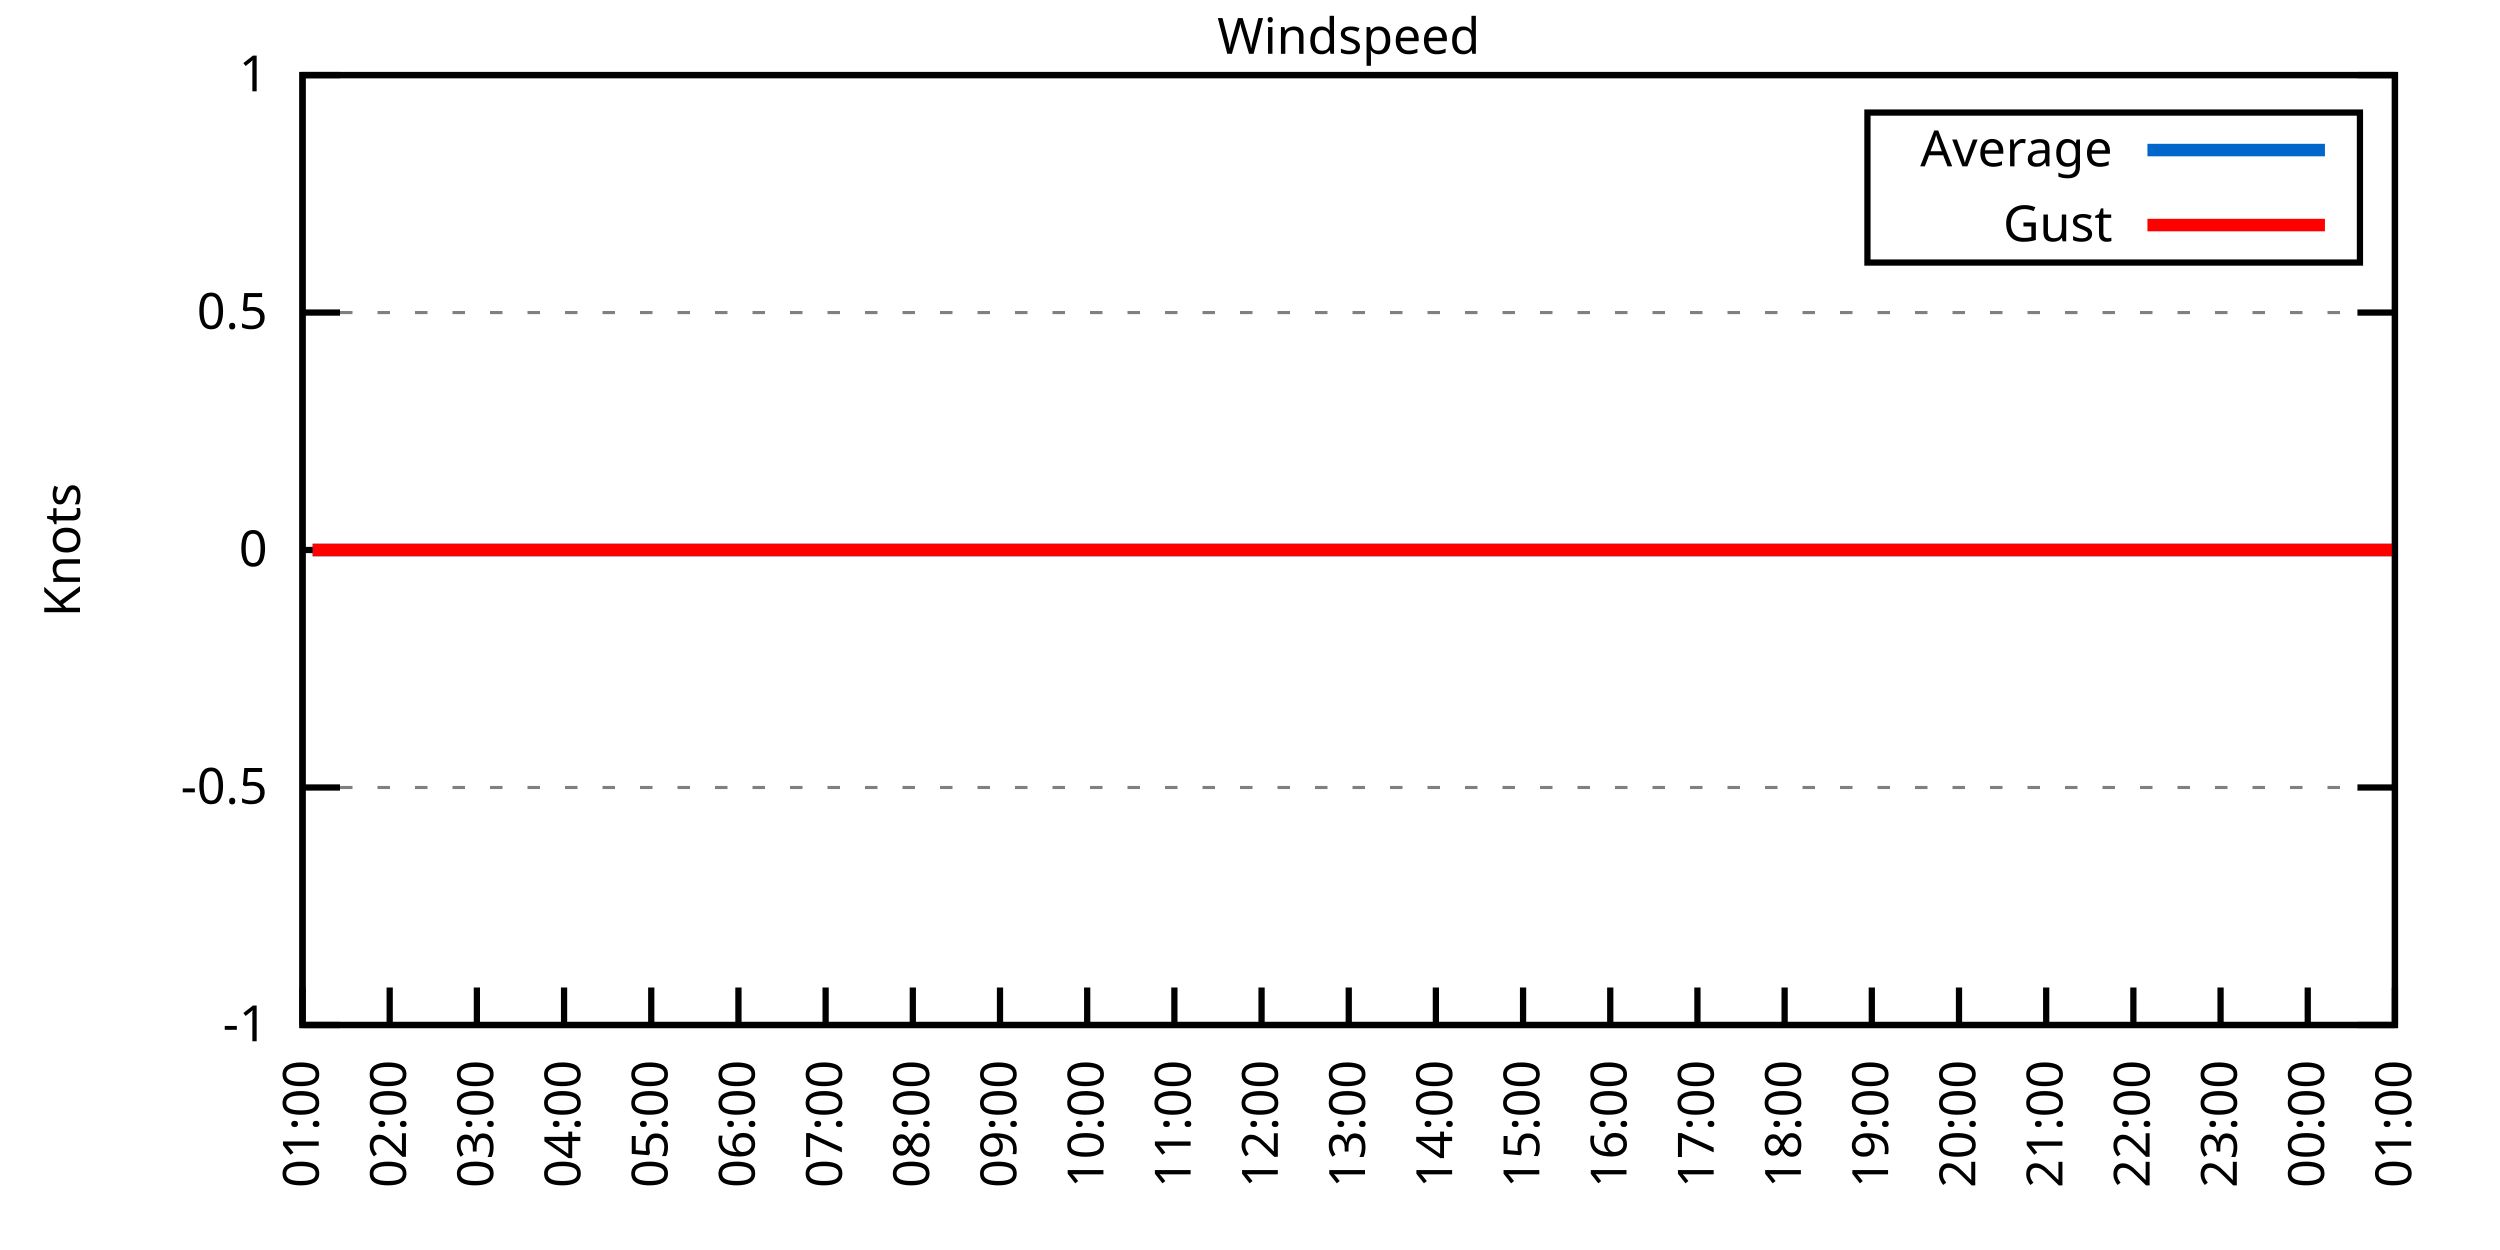
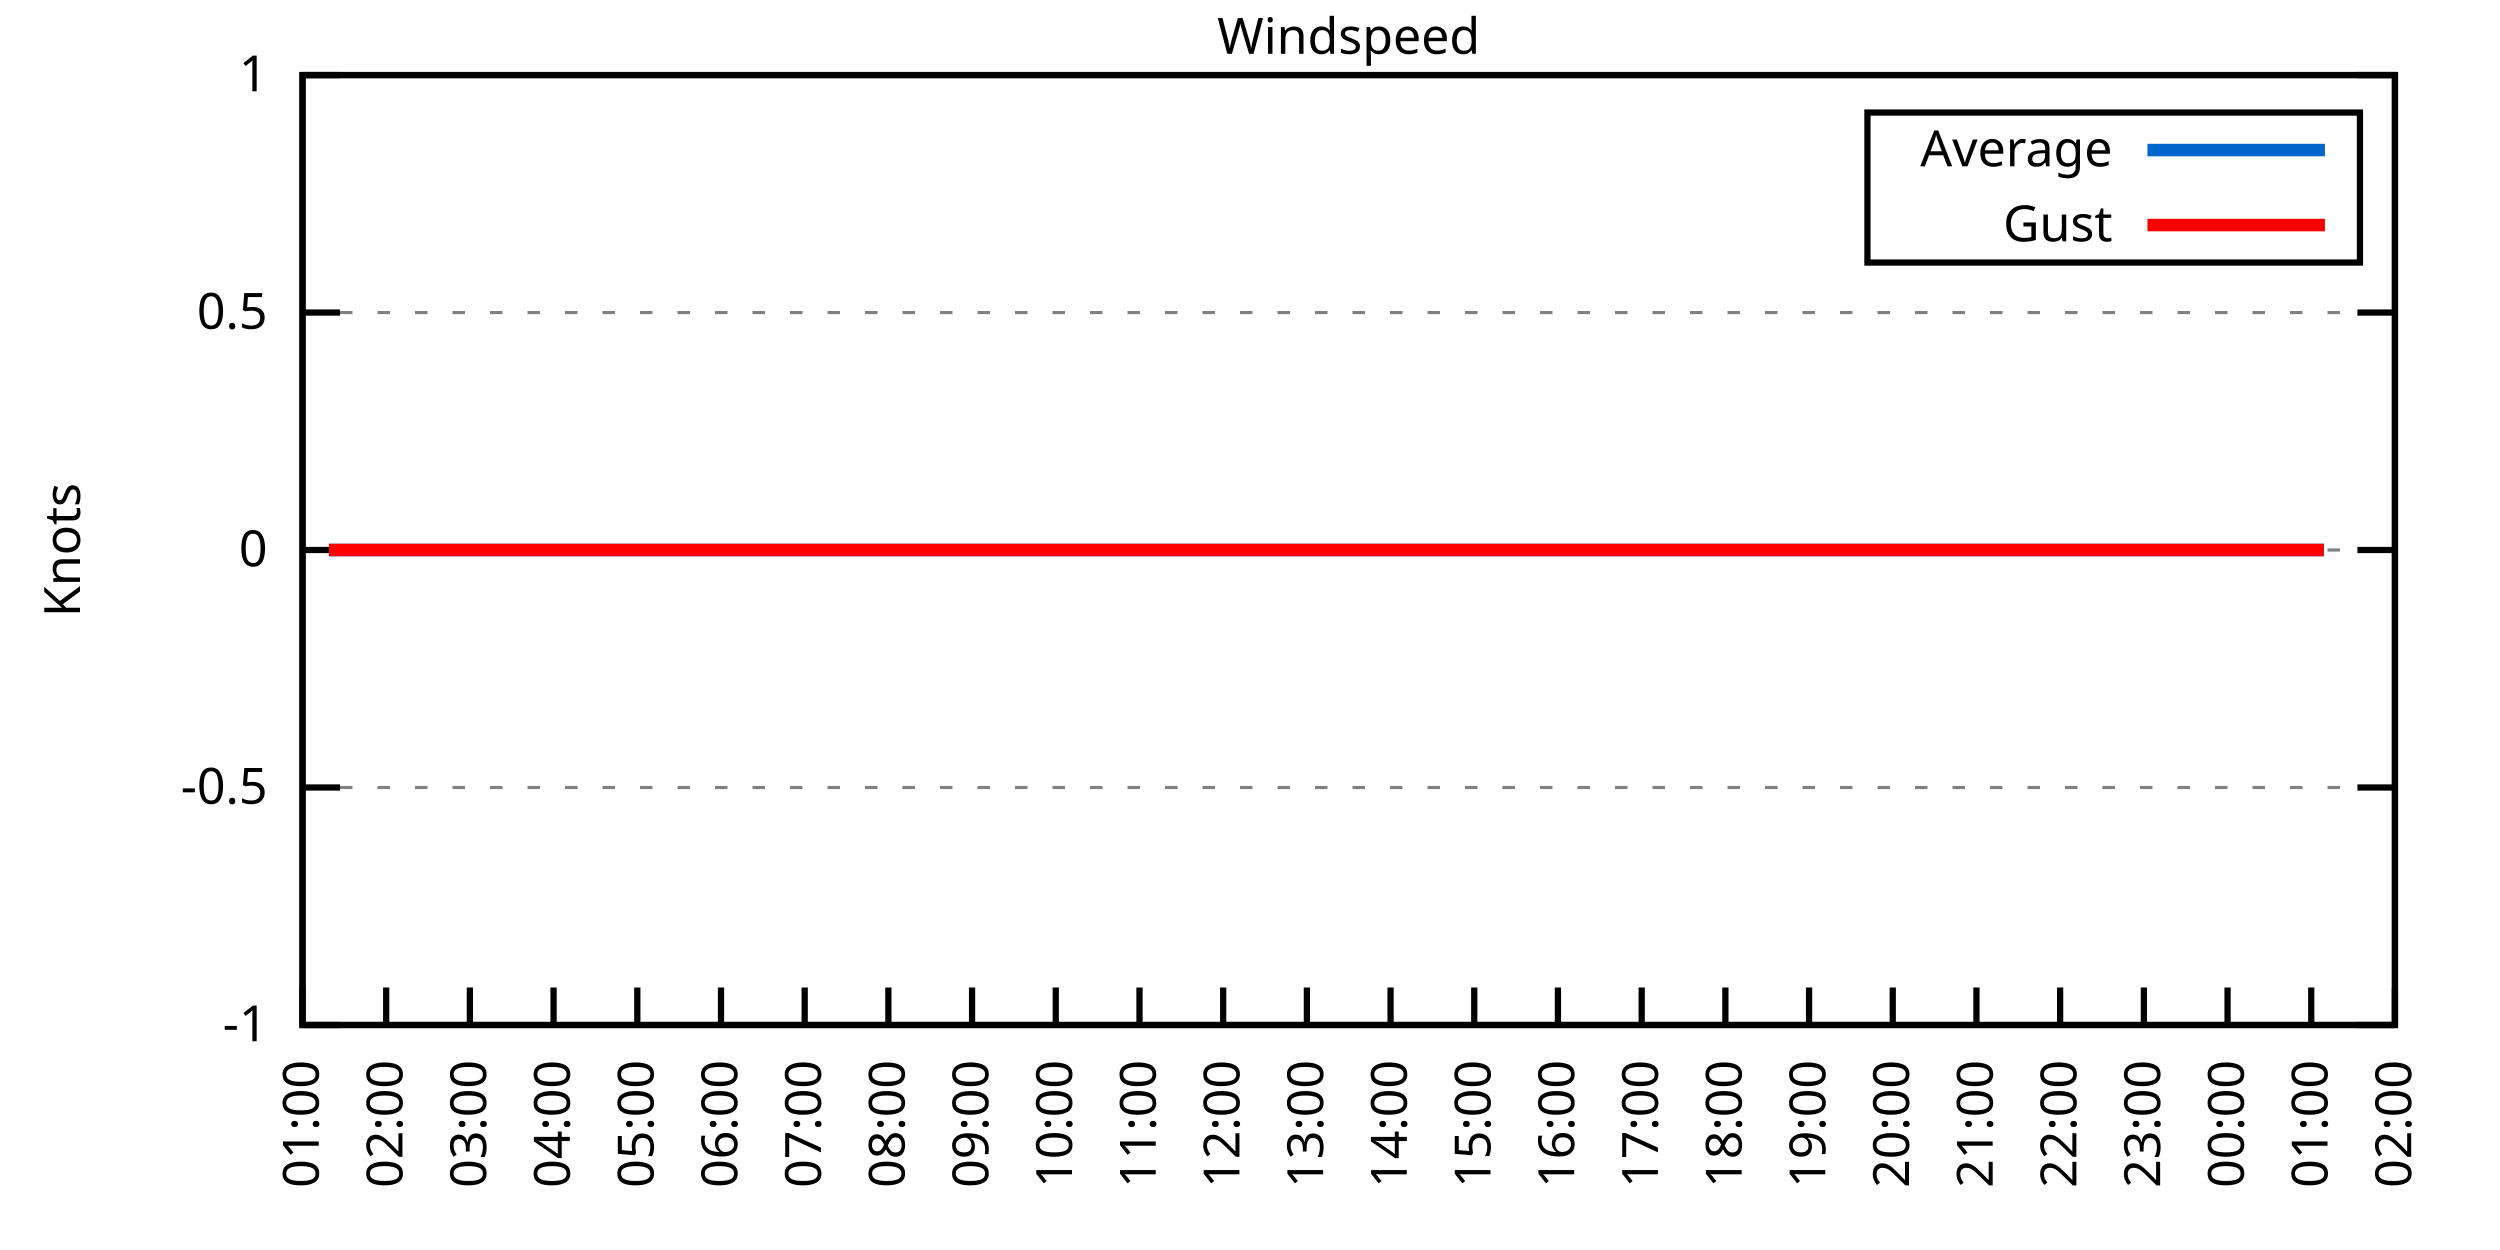
<svg xmlns="http://www.w3.org/2000/svg" xmlns:xlink="http://www.w3.org/1999/xlink" width="400" height="200" viewBox="0 0 400 200">
  <g id="gnuplot_canvas">
    <rect x="0" y="0" width="400" height="200" fill="none" />
    <defs>
      <circle id="gpDot" r="0.5" stroke-width="0.5" stroke="currentColor" />
      <path id="gpPt0" stroke-width="0.333" stroke="currentColor" d="M-1,0 h2 M0,-1 v2" />
      <path id="gpPt1" stroke-width="0.333" stroke="currentColor" d="M-1,-1 L1,1 M1,-1 L-1,1" />
      <path id="gpPt2" stroke-width="0.333" stroke="currentColor" d="M-1,0 L1,0 M0,-1 L0,1 M-1,-1 L1,1 M-1,1 L1,-1" />
      <rect id="gpPt3" stroke-width="0.333" stroke="currentColor" x="-1" y="-1" width="2" height="2" />
      <rect id="gpPt4" stroke-width="0.333" stroke="currentColor" fill="currentColor" x="-1" y="-1" width="2" height="2" />
      <circle id="gpPt5" stroke-width="0.333" stroke="currentColor" cx="0" cy="0" r="1" />
      <use xlink:href="#gpPt5" id="gpPt6" fill="currentColor" stroke="none" />
      <path id="gpPt7" stroke-width="0.333" stroke="currentColor" d="M0,-1.33 L-1.33,0.67 L1.33,0.67 z" />
      <use xlink:href="#gpPt7" id="gpPt8" fill="currentColor" stroke="none" />
      <use xlink:href="#gpPt7" id="gpPt9" stroke="currentColor" transform="rotate(180)" />
      <use xlink:href="#gpPt9" id="gpPt10" fill="currentColor" stroke="none" />
      <use xlink:href="#gpPt3" id="gpPt11" stroke="currentColor" transform="rotate(45)" />
      <use xlink:href="#gpPt11" id="gpPt12" fill="currentColor" stroke="none" />
      <path id="gpPt13" stroke-width="0.333" stroke="currentColor" d="M0,1.330 L1.265,0.411 L0.782,-1.067 L-0.782,-1.076 L-1.265,0.411 z" />
      <use xlink:href="#gpPt13" id="gpPt14" fill="currentColor" stroke="none" />
      <filter id="textbox" filterUnits="objectBoundingBox" x="0" y="0" height="1" width="1">
        <feFlood flood-color="white" flood-opacity="1" result="bgnd" />
        <feComposite in="SourceGraphic" in2="bgnd" operator="atop" />
      </filter>
      <filter id="greybox" filterUnits="objectBoundingBox" x="0" y="0" height="1" width="1">
        <feFlood flood-color="lightgrey" flood-opacity="1" result="grey" />
        <feComposite in="SourceGraphic" in2="grey" operator="atop" />
      </filter>
    </defs>
    <g fill="none" color="white" stroke="currentColor" stroke-width="1.00" stroke-linecap="butt" stroke-linejoin="miter">
</g>
    <g fill="none" color="black" stroke="currentColor" stroke-width="1.00" stroke-linecap="butt" stroke-linejoin="miter">
      <g stroke="none" shape-rendering="crispEdges">
        <polygon fill="rgb(255, 255, 255)" points="48.40,164.00 383.18,164.00 383.18,12.02 48.40,12.02 " />
      </g>
    </g>
    <g fill="none" color="black" stroke="currentColor" stroke-width="1.00" stroke-linecap="butt" stroke-linejoin="miter">
</g>
    <g fill="none" color="black" stroke="black" stroke-width="0.50" stroke-linecap="butt" stroke-linejoin="miter">
</g>
    <g fill="none" color="gray" stroke="currentColor" stroke-width="0.50" stroke-linecap="butt" stroke-linejoin="miter">
      <path stroke="gray" stroke-dasharray="2,4" class="gridline" d="M48.40,164.00 L383.19,164.00  " />
    </g>
    <g fill="none" color="gray" stroke="gray" stroke-width="1.00" stroke-linecap="butt" stroke-linejoin="miter">
</g>
    <g fill="none" color="black" stroke="currentColor" stroke-width="1.00" stroke-linecap="butt" stroke-linejoin="miter">
      <path stroke="black" d="M48.40,164.00 L54.40,164.00 M383.19,164.00 L377.19,164.00  " />
      <g transform="translate(42.80,166.60)" stroke="none" fill="black" font-family="Sans" font-size="8.00" text-anchor="end">
        <text>
          <tspan font-family="Sans">-1</tspan>
        </text>
      </g>
    </g>
    <g fill="none" color="black" stroke="currentColor" stroke-width="1.00" stroke-linecap="butt" stroke-linejoin="miter">
</g>
    <g fill="none" color="black" stroke="black" stroke-width="0.50" stroke-linecap="butt" stroke-linejoin="miter">
</g>
    <g fill="none" color="gray" stroke="currentColor" stroke-width="0.50" stroke-linecap="butt" stroke-linejoin="miter">
      <path stroke="gray" stroke-dasharray="2,4" class="gridline" d="M48.40,126.00 L383.19,126.00  " />
    </g>
    <g fill="none" color="gray" stroke="gray" stroke-width="1.00" stroke-linecap="butt" stroke-linejoin="miter">
</g>
    <g fill="none" color="black" stroke="currentColor" stroke-width="1.00" stroke-linecap="butt" stroke-linejoin="miter">
      <path stroke="black" d="M48.40,126.00 L54.40,126.00 M383.19,126.00 L377.19,126.00  " />
      <g transform="translate(42.80,128.60)" stroke="none" fill="black" font-family="Sans" font-size="8.00" text-anchor="end">
        <text>
          <tspan font-family="Sans">-0.5</tspan>
        </text>
      </g>
    </g>
    <g fill="none" color="black" stroke="currentColor" stroke-width="1.00" stroke-linecap="butt" stroke-linejoin="miter">
</g>
    <g fill="none" color="black" stroke="black" stroke-width="0.50" stroke-linecap="butt" stroke-linejoin="miter">
</g>
    <g fill="none" color="gray" stroke="currentColor" stroke-width="0.50" stroke-linecap="butt" stroke-linejoin="miter">
      <path stroke="gray" stroke-dasharray="2,4" class="gridline" d="M48.40,88.00 L383.19,88.00  " />
    </g>
    <g fill="none" color="gray" stroke="gray" stroke-width="1.00" stroke-linecap="butt" stroke-linejoin="miter">
</g>
    <g fill="none" color="black" stroke="currentColor" stroke-width="1.00" stroke-linecap="butt" stroke-linejoin="miter">
      <path stroke="black" d="M48.40,88.00 L54.40,88.00 M383.19,88.00 L377.19,88.00  " />
      <g transform="translate(42.80,90.60)" stroke="none" fill="black" font-family="Sans" font-size="8.00" text-anchor="end">
        <text>
          <tspan font-family="Sans"> 0</tspan>
        </text>
      </g>
    </g>
    <g fill="none" color="black" stroke="currentColor" stroke-width="1.00" stroke-linecap="butt" stroke-linejoin="miter">
</g>
    <g fill="none" color="black" stroke="black" stroke-width="0.50" stroke-linecap="butt" stroke-linejoin="miter">
</g>
    <g fill="none" color="gray" stroke="currentColor" stroke-width="0.50" stroke-linecap="butt" stroke-linejoin="miter">
      <path stroke="gray" stroke-dasharray="2,4" class="gridline" d="M48.40,50.01 L383.19,50.01  " />
    </g>
    <g fill="none" color="gray" stroke="gray" stroke-width="1.00" stroke-linecap="butt" stroke-linejoin="miter">
</g>
    <g fill="none" color="black" stroke="currentColor" stroke-width="1.00" stroke-linecap="butt" stroke-linejoin="miter">
      <path stroke="black" d="M48.40,50.01 L54.40,50.01 M383.19,50.01 L377.19,50.01  " />
      <g transform="translate(42.80,52.61)" stroke="none" fill="black" font-family="Sans" font-size="8.00" text-anchor="end">
        <text>
          <tspan font-family="Sans"> 0.5</tspan>
        </text>
      </g>
    </g>
    <g fill="none" color="black" stroke="currentColor" stroke-width="1.00" stroke-linecap="butt" stroke-linejoin="miter">
</g>
    <g fill="none" color="black" stroke="black" stroke-width="0.50" stroke-linecap="butt" stroke-linejoin="miter">
</g>
    <g fill="none" color="gray" stroke="currentColor" stroke-width="0.50" stroke-linecap="butt" stroke-linejoin="miter">
      <path stroke="gray" stroke-dasharray="2,4" class="gridline" d="M48.40,12.01 L383.19,12.01  " />
    </g>
    <g fill="none" color="gray" stroke="gray" stroke-width="1.00" stroke-linecap="butt" stroke-linejoin="miter">
</g>
    <g fill="none" color="black" stroke="currentColor" stroke-width="1.00" stroke-linecap="butt" stroke-linejoin="miter">
      <path stroke="black" d="M48.40,12.01 L54.40,12.01 M383.19,12.01 L377.19,12.01  " />
      <g transform="translate(42.80,14.61)" stroke="none" fill="black" font-family="Sans" font-size="8.00" text-anchor="end">
        <text>
          <tspan font-family="Sans"> 1</tspan>
        </text>
      </g>
    </g>
    <g fill="none" color="black" stroke="currentColor" stroke-width="1.00" stroke-linecap="butt" stroke-linejoin="miter">
      <path stroke="black" d="M48.40,164.00 L48.40,158.00  " />
      <g transform="translate(51.00,169.60) rotate(270.00)" stroke="none" fill="black" font-family="Sans" font-size="8.00" text-anchor="end">
        <text>
          <tspan font-family="Sans">01:00</tspan>
        </text>
      </g>
    </g>
    <g fill="none" color="black" stroke="currentColor" stroke-width="1.00" stroke-linecap="butt" stroke-linejoin="miter">
-       <path stroke="black" d="M62.35,164.00 L62.35,158.00  " />
-       <g transform="translate(64.95,169.60) rotate(270.00)" stroke="none" fill="black" font-family="Sans" font-size="8.00" text-anchor="end">
+       <path stroke="black" d="M61.79,164.00 L61.79,158.00  " />
+       <g transform="translate(64.39,169.60) rotate(270.00)" stroke="none" fill="black" font-family="Sans" font-size="8.00" text-anchor="end">
        <text>
          <tspan font-family="Sans">02:00</tspan>
        </text>
      </g>
    </g>
    <g fill="none" color="black" stroke="currentColor" stroke-width="1.00" stroke-linecap="butt" stroke-linejoin="miter">
-       <path stroke="black" d="M76.30,164.00 L76.30,158.00  " />
-       <g transform="translate(78.90,169.60) rotate(270.00)" stroke="none" fill="black" font-family="Sans" font-size="8.00" text-anchor="end">
+       <path stroke="black" d="M75.18,164.00 L75.18,158.00  " />
+       <g transform="translate(77.78,169.60) rotate(270.00)" stroke="none" fill="black" font-family="Sans" font-size="8.00" text-anchor="end">
        <text>
          <tspan font-family="Sans">03:00</tspan>
        </text>
      </g>
    </g>
    <g fill="none" color="black" stroke="currentColor" stroke-width="1.00" stroke-linecap="butt" stroke-linejoin="miter">
-       <path stroke="black" d="M90.25,164.00 L90.25,158.00  " />
-       <g transform="translate(92.85,169.60) rotate(270.00)" stroke="none" fill="black" font-family="Sans" font-size="8.00" text-anchor="end">
+       <path stroke="black" d="M88.57,164.00 L88.57,158.00  " />
+       <g transform="translate(91.17,169.60) rotate(270.00)" stroke="none" fill="black" font-family="Sans" font-size="8.00" text-anchor="end">
        <text>
          <tspan font-family="Sans">04:00</tspan>
        </text>
      </g>
    </g>
    <g fill="none" color="black" stroke="currentColor" stroke-width="1.00" stroke-linecap="butt" stroke-linejoin="miter">
-       <path stroke="black" d="M104.20,164.00 L104.20,158.00  " />
-       <g transform="translate(106.80,169.60) rotate(270.00)" stroke="none" fill="black" font-family="Sans" font-size="8.00" text-anchor="end">
+       <path stroke="black" d="M101.97,164.00 L101.97,158.00  " />
+       <g transform="translate(104.57,169.60) rotate(270.00)" stroke="none" fill="black" font-family="Sans" font-size="8.00" text-anchor="end">
        <text>
          <tspan font-family="Sans">05:00</tspan>
        </text>
      </g>
    </g>
    <g fill="none" color="black" stroke="currentColor" stroke-width="1.00" stroke-linecap="butt" stroke-linejoin="miter">
-       <path stroke="black" d="M118.15,164.00 L118.15,158.00  " />
-       <g transform="translate(120.75,169.60) rotate(270.00)" stroke="none" fill="black" font-family="Sans" font-size="8.00" text-anchor="end">
+       <path stroke="black" d="M115.36,164.00 L115.36,158.00  " />
+       <g transform="translate(117.96,169.60) rotate(270.00)" stroke="none" fill="black" font-family="Sans" font-size="8.00" text-anchor="end">
        <text>
          <tspan font-family="Sans">06:00</tspan>
        </text>
      </g>
    </g>
    <g fill="none" color="black" stroke="currentColor" stroke-width="1.00" stroke-linecap="butt" stroke-linejoin="miter">
-       <path stroke="black" d="M132.10,164.00 L132.10,158.00  " />
-       <g transform="translate(134.70,169.60) rotate(270.00)" stroke="none" fill="black" font-family="Sans" font-size="8.00" text-anchor="end">
+       <path stroke="black" d="M128.75,164.00 L128.75,158.00  " />
+       <g transform="translate(131.35,169.60) rotate(270.00)" stroke="none" fill="black" font-family="Sans" font-size="8.00" text-anchor="end">
        <text>
          <tspan font-family="Sans">07:00</tspan>
        </text>
      </g>
    </g>
    <g fill="none" color="black" stroke="currentColor" stroke-width="1.00" stroke-linecap="butt" stroke-linejoin="miter">
-       <path stroke="black" d="M146.05,164.00 L146.05,158.00  " />
-       <g transform="translate(148.65,169.60) rotate(270.00)" stroke="none" fill="black" font-family="Sans" font-size="8.00" text-anchor="end">
+       <path stroke="black" d="M142.14,164.00 L142.14,158.00  " />
+       <g transform="translate(144.74,169.60) rotate(270.00)" stroke="none" fill="black" font-family="Sans" font-size="8.00" text-anchor="end">
        <text>
          <tspan font-family="Sans">08:00</tspan>
        </text>
      </g>
    </g>
    <g fill="none" color="black" stroke="currentColor" stroke-width="1.00" stroke-linecap="butt" stroke-linejoin="miter">
-       <path stroke="black" d="M160.00,164.00 L160.00,158.00  " />
-       <g transform="translate(162.60,169.60) rotate(270.00)" stroke="none" fill="black" font-family="Sans" font-size="8.00" text-anchor="end">
+       <path stroke="black" d="M155.53,164.00 L155.53,158.00  " />
+       <g transform="translate(158.13,169.60) rotate(270.00)" stroke="none" fill="black" font-family="Sans" font-size="8.00" text-anchor="end">
        <text>
          <tspan font-family="Sans">09:00</tspan>
        </text>
      </g>
    </g>
    <g fill="none" color="black" stroke="currentColor" stroke-width="1.00" stroke-linecap="butt" stroke-linejoin="miter">
-       <path stroke="black" d="M173.95,164.00 L173.95,158.00  " />
-       <g transform="translate(176.55,169.60) rotate(270.00)" stroke="none" fill="black" font-family="Sans" font-size="8.00" text-anchor="end">
+       <path stroke="black" d="M168.92,164.00 L168.92,158.00  " />
+       <g transform="translate(171.52,169.60) rotate(270.00)" stroke="none" fill="black" font-family="Sans" font-size="8.00" text-anchor="end">
        <text>
          <tspan font-family="Sans">10:00</tspan>
        </text>
      </g>
    </g>
    <g fill="none" color="black" stroke="currentColor" stroke-width="1.00" stroke-linecap="butt" stroke-linejoin="miter">
-       <path stroke="black" d="M187.90,164.00 L187.90,158.00  " />
-       <g transform="translate(190.50,169.60) rotate(270.00)" stroke="none" fill="black" font-family="Sans" font-size="8.00" text-anchor="end">
+       <path stroke="black" d="M182.32,164.00 L182.32,158.00  " />
+       <g transform="translate(184.92,169.60) rotate(270.00)" stroke="none" fill="black" font-family="Sans" font-size="8.00" text-anchor="end">
        <text>
          <tspan font-family="Sans">11:00</tspan>
        </text>
      </g>
    </g>
    <g fill="none" color="black" stroke="currentColor" stroke-width="1.00" stroke-linecap="butt" stroke-linejoin="miter">
-       <path stroke="black" d="M201.85,164.00 L201.85,158.00  " />
-       <g transform="translate(204.45,169.60) rotate(270.00)" stroke="none" fill="black" font-family="Sans" font-size="8.00" text-anchor="end">
+       <path stroke="black" d="M195.71,164.00 L195.71,158.00  " />
+       <g transform="translate(198.31,169.60) rotate(270.00)" stroke="none" fill="black" font-family="Sans" font-size="8.00" text-anchor="end">
        <text>
          <tspan font-family="Sans">12:00</tspan>
        </text>
      </g>
    </g>
    <g fill="none" color="black" stroke="currentColor" stroke-width="1.00" stroke-linecap="butt" stroke-linejoin="miter">
-       <path stroke="black" d="M215.80,164.00 L215.80,158.00  " />
-       <g transform="translate(218.40,169.60) rotate(270.00)" stroke="none" fill="black" font-family="Sans" font-size="8.00" text-anchor="end">
+       <path stroke="black" d="M209.10,164.00 L209.10,158.00  " />
+       <g transform="translate(211.70,169.60) rotate(270.00)" stroke="none" fill="black" font-family="Sans" font-size="8.00" text-anchor="end">
        <text>
          <tspan font-family="Sans">13:00</tspan>
        </text>
      </g>
    </g>
    <g fill="none" color="black" stroke="currentColor" stroke-width="1.00" stroke-linecap="butt" stroke-linejoin="miter">
-       <path stroke="black" d="M229.74,164.00 L229.74,158.00  " />
-       <g transform="translate(232.34,169.60) rotate(270.00)" stroke="none" fill="black" font-family="Sans" font-size="8.00" text-anchor="end">
+       <path stroke="black" d="M222.49,164.00 L222.49,158.00  " />
+       <g transform="translate(225.09,169.60) rotate(270.00)" stroke="none" fill="black" font-family="Sans" font-size="8.00" text-anchor="end">
        <text>
          <tspan font-family="Sans">14:00</tspan>
        </text>
      </g>
    </g>
    <g fill="none" color="black" stroke="currentColor" stroke-width="1.00" stroke-linecap="butt" stroke-linejoin="miter">
-       <path stroke="black" d="M243.69,164.00 L243.69,158.00  " />
-       <g transform="translate(246.29,169.60) rotate(270.00)" stroke="none" fill="black" font-family="Sans" font-size="8.00" text-anchor="end">
+       <path stroke="black" d="M235.88,164.00 L235.88,158.00  " />
+       <g transform="translate(238.48,169.60) rotate(270.00)" stroke="none" fill="black" font-family="Sans" font-size="8.00" text-anchor="end">
        <text>
          <tspan font-family="Sans">15:00</tspan>
        </text>
      </g>
    </g>
    <g fill="none" color="black" stroke="currentColor" stroke-width="1.00" stroke-linecap="butt" stroke-linejoin="miter">
-       <path stroke="black" d="M257.64,164.00 L257.64,158.00  " />
-       <g transform="translate(260.24,169.60) rotate(270.00)" stroke="none" fill="black" font-family="Sans" font-size="8.00" text-anchor="end">
+       <path stroke="black" d="M249.27,164.00 L249.27,158.00  " />
+       <g transform="translate(251.87,169.60) rotate(270.00)" stroke="none" fill="black" font-family="Sans" font-size="8.00" text-anchor="end">
        <text>
          <tspan font-family="Sans">16:00</tspan>
        </text>
      </g>
    </g>
    <g fill="none" color="black" stroke="currentColor" stroke-width="1.00" stroke-linecap="butt" stroke-linejoin="miter">
-       <path stroke="black" d="M271.59,164.00 L271.59,158.00  " />
-       <g transform="translate(274.19,169.60) rotate(270.00)" stroke="none" fill="black" font-family="Sans" font-size="8.00" text-anchor="end">
+       <path stroke="black" d="M262.67,164.00 L262.67,158.00  " />
+       <g transform="translate(265.27,169.60) rotate(270.00)" stroke="none" fill="black" font-family="Sans" font-size="8.00" text-anchor="end">
        <text>
          <tspan font-family="Sans">17:00</tspan>
        </text>
      </g>
    </g>
    <g fill="none" color="black" stroke="currentColor" stroke-width="1.00" stroke-linecap="butt" stroke-linejoin="miter">
-       <path stroke="black" d="M285.54,164.00 L285.54,158.00  " />
-       <g transform="translate(288.14,169.60) rotate(270.00)" stroke="none" fill="black" font-family="Sans" font-size="8.00" text-anchor="end">
+       <path stroke="black" d="M276.06,164.00 L276.06,158.00  " />
+       <g transform="translate(278.66,169.60) rotate(270.00)" stroke="none" fill="black" font-family="Sans" font-size="8.00" text-anchor="end">
        <text>
          <tspan font-family="Sans">18:00</tspan>
        </text>
      </g>
    </g>
    <g fill="none" color="black" stroke="currentColor" stroke-width="1.00" stroke-linecap="butt" stroke-linejoin="miter">
-       <path stroke="black" d="M299.49,164.00 L299.49,158.00  " />
-       <g transform="translate(302.09,169.60) rotate(270.00)" stroke="none" fill="black" font-family="Sans" font-size="8.00" text-anchor="end">
+       <path stroke="black" d="M289.45,164.00 L289.45,158.00  " />
+       <g transform="translate(292.05,169.60) rotate(270.00)" stroke="none" fill="black" font-family="Sans" font-size="8.00" text-anchor="end">
        <text>
          <tspan font-family="Sans">19:00</tspan>
        </text>
      </g>
    </g>
    <g fill="none" color="black" stroke="currentColor" stroke-width="1.00" stroke-linecap="butt" stroke-linejoin="miter">
-       <path stroke="black" d="M313.44,164.00 L313.44,158.00  " />
-       <g transform="translate(316.04,169.60) rotate(270.00)" stroke="none" fill="black" font-family="Sans" font-size="8.00" text-anchor="end">
+       <path stroke="black" d="M302.84,164.00 L302.84,158.00  " />
+       <g transform="translate(305.44,169.60) rotate(270.00)" stroke="none" fill="black" font-family="Sans" font-size="8.00" text-anchor="end">
        <text>
          <tspan font-family="Sans">20:00</tspan>
        </text>
      </g>
    </g>
    <g fill="none" color="black" stroke="currentColor" stroke-width="1.00" stroke-linecap="butt" stroke-linejoin="miter">
-       <path stroke="black" d="M327.39,164.00 L327.39,158.00  " />
-       <g transform="translate(329.99,169.60) rotate(270.00)" stroke="none" fill="black" font-family="Sans" font-size="8.00" text-anchor="end">
+       <path stroke="black" d="M316.23,164.00 L316.23,158.00  " />
+       <g transform="translate(318.83,169.60) rotate(270.00)" stroke="none" fill="black" font-family="Sans" font-size="8.00" text-anchor="end">
        <text>
          <tspan font-family="Sans">21:00</tspan>
        </text>
      </g>
    </g>
    <g fill="none" color="black" stroke="currentColor" stroke-width="1.00" stroke-linecap="butt" stroke-linejoin="miter">
-       <path stroke="black" d="M341.34,164.00 L341.34,158.00  " />
-       <g transform="translate(343.94,169.60) rotate(270.00)" stroke="none" fill="black" font-family="Sans" font-size="8.00" text-anchor="end">
+       <path stroke="black" d="M329.62,164.00 L329.62,158.00  " />
+       <g transform="translate(332.22,169.60) rotate(270.00)" stroke="none" fill="black" font-family="Sans" font-size="8.00" text-anchor="end">
        <text>
          <tspan font-family="Sans">22:00</tspan>
        </text>
      </g>
    </g>
    <g fill="none" color="black" stroke="currentColor" stroke-width="1.00" stroke-linecap="butt" stroke-linejoin="miter">
-       <path stroke="black" d="M355.29,164.00 L355.29,158.00  " />
-       <g transform="translate(357.89,169.60) rotate(270.00)" stroke="none" fill="black" font-family="Sans" font-size="8.00" text-anchor="end">
+       <path stroke="black" d="M343.02,164.00 L343.02,158.00  " />
+       <g transform="translate(345.62,169.60) rotate(270.00)" stroke="none" fill="black" font-family="Sans" font-size="8.00" text-anchor="end">
        <text>
          <tspan font-family="Sans">23:00</tspan>
        </text>
      </g>
    </g>
    <g fill="none" color="black" stroke="currentColor" stroke-width="1.00" stroke-linecap="butt" stroke-linejoin="miter">
-       <path stroke="black" d="M369.24,164.00 L369.24,158.00  " />
-       <g transform="translate(371.84,169.60) rotate(270.00)" stroke="none" fill="black" font-family="Sans" font-size="8.00" text-anchor="end">
+       <path stroke="black" d="M356.41,164.00 L356.41,158.00  " />
+       <g transform="translate(359.01,169.60) rotate(270.00)" stroke="none" fill="black" font-family="Sans" font-size="8.00" text-anchor="end">
        <text>
          <tspan font-family="Sans">00:00</tspan>
+         </text>
+       </g>
+     </g>
+     <g fill="none" color="black" stroke="currentColor" stroke-width="1.00" stroke-linecap="butt" stroke-linejoin="miter">
+       <path stroke="black" d="M369.80,164.00 L369.80,158.00  " />
+       <g transform="translate(372.40,169.60) rotate(270.00)" stroke="none" fill="black" font-family="Sans" font-size="8.00" text-anchor="end">
+         <text>
+           <tspan font-family="Sans">01:00</tspan>
        </text>
      </g>
    </g>
    <g fill="none" color="black" stroke="currentColor" stroke-width="1.00" stroke-linecap="butt" stroke-linejoin="miter">
      <path stroke="black" d="M383.19,164.00 L383.19,158.00  " />
      <g transform="translate(385.79,169.60) rotate(270.00)" stroke="none" fill="black" font-family="Sans" font-size="8.00" text-anchor="end">
        <text>
-           <tspan font-family="Sans">01:00</tspan>
+           <tspan font-family="Sans">02:00</tspan>
        </text>
      </g>
    </g>
    <g fill="none" color="black" stroke="currentColor" stroke-width="1.00" stroke-linecap="butt" stroke-linejoin="miter">
</g>
    <g fill="none" color="black" stroke="currentColor" stroke-width="1.00" stroke-linecap="butt" stroke-linejoin="miter">
      <path stroke="black" d="M48.40,12.01 L48.40,164.00 L383.19,164.00 L383.19,12.01 L48.40,12.01 Z  " />
    </g>
    <g fill="none" color="black" stroke="currentColor" stroke-width="1.00" stroke-linecap="butt" stroke-linejoin="miter">
</g>
    <g fill="none" color="black" stroke="currentColor" stroke-width="1.00" stroke-linecap="butt" stroke-linejoin="miter">
      <path stroke="black" d="M298.79,42.01 L298.79,18.01 L377.59,18.01 L377.59,42.01 L298.79,42.01 Z  " />
    </g>
    <g id="Windspeed_plot_1">
      <g fill="none" color="white" stroke="black" stroke-width="2.00" stroke-linecap="butt" stroke-linejoin="miter">
</g>
      <g fill="none" color="black" stroke="currentColor" stroke-width="2.00" stroke-linecap="butt" stroke-linejoin="miter">
        <g transform="translate(337.99,26.61)" stroke="none" fill="black" font-family="Sans" font-size="8.00" text-anchor="end">
          <text>
            <tspan font-family="Sans">Average</tspan>
          </text>
        </g>
      </g>
      <g fill="none" color="black" stroke="currentColor" stroke-width="2.00" stroke-linecap="butt" stroke-linejoin="miter">
-         <path stroke="rgb(  0, 102, 204)" d="M343.59,24.01 L371.99,24.01 M50.03,88.00 L52.82,88.00 L55.14,88.00 L57.23,88.00 L59.56,88.00 L61.88,88.00   L64.44,88.00 L66.77,88.00 L68.86,88.00 L71.18,88.00 L73.74,88.00 L76.07,88.00 L78.16,88.00 L80.72,88.00   L82.81,88.00 L85.37,88.00 L87.46,88.00 L89.78,88.00 L92.11,88.00 L94.67,88.00 L96.76,88.00 L99.32,88.00   L101.64,88.00 L103.97,88.00 L106.29,88.00 L108.38,88.00 L110.94,88.00 L113.27,88.00 L115.59,88.00 L117.92,88.00   L120.01,88.00 L122.57,88.00 L124.89,88.00 L126.98,88.00 L129.31,88.00 L131.87,88.00 L133.96,88.00 L136.51,88.00   L138.61,88.00 L141.16,88.00 L143.26,88.00 L145.58,88.00 L147.91,88.00 L150.46,88.00 L152.32,88.00 L155.11,88.00   L157.44,88.00 L159.76,88.00 L161.86,88.00 L164.41,88.00 L166.74,88.00 L169.06,88.00 L171.39,88.00 L173.48,88.00   L176.04,88.00 L178.13,88.00 L180.69,88.00 L183.01,88.00 L185.34,88.00 L187.66,88.00 L189.76,88.00 L192.08,88.00   L194.64,88.00 L196.73,88.00 L199.29,88.00 L201.38,88.00 L203.94,88.00 L205.80,88.00 L208.36,88.00 L210.68,88.00   L212.77,88.00 L215.33,88.00 L217.89,88.00 L220.21,88.00 L222.07,88.00 L224.63,88.00 L226.72,88.00 L229.28,88.00   L231.84,88.00 L233.93,88.00 L236.49,88.00 L238.58,88.00 L241.14,88.00 L243.46,88.00 L245.55,88.00 L248.11,88.00   L250.44,88.00 L252.30,88.00 L255.09,88.00 L256.95,88.00 L259.74,88.00 L262.06,88.00 L264.39,88.00 L266.71,88.00   L269.04,88.00 L271.36,88.00 L273.69,88.00 L275.55,88.00 L278.10,88.00 L280.43,88.00 L282.99,88.00 L284.85,88.00   L287.40,88.00 L289.96,88.00 L292.29,88.00 L294.61,88.00 L296.47,88.00 L299.26,88.00 L301.58,88.00 L303.91,88.00   L305.77,88.00 L308.33,88.00 L310.88,88.00 L313.21,88.00 L315.07,88.00 L317.86,88.00 L320.18,88.00 L322.28,88.00   L324.83,88.00 L327.16,88.00 L329.25,88.00 L331.58,88.00 L333.90,88.00 L336.46,88.00 L338.78,88.00 L341.11,88.00   L342.97,88.00 L345.53,88.00 L348.08,88.00 L349.94,88.00 L352.73,88.00 L354.59,88.00 L357.38,88.00 L359.71,88.00   L361.57,88.00 L364.13,88.00 L366.68,88.00 L369.01,88.00 L371.33,88.00 L373.19,88.00 L375.52,88.00 L377.84,88.00   L380.17,88.00 L382.73,88.00  " />
+         <path stroke="rgb(  0, 102, 204)" d="M343.59,24.01 L371.99,24.01 M52.64,88.00 L54.87,88.00 L56.88,88.00 L59.11,88.00 L61.35,88.00 L63.80,88.00   L66.03,88.00 L68.04,88.00 L70.27,88.00 L72.73,88.00 L74.96,88.00 L76.97,88.00 L79.42,88.00 L81.43,88.00   L83.89,88.00 L85.90,88.00 L88.13,88.00 L90.36,88.00 L92.82,88.00 L94.82,88.00 L97.28,88.00 L99.51,88.00   L101.74,88.00 L103.98,88.00 L105.98,88.00 L108.44,88.00 L110.67,88.00 L112.90,88.00 L115.13,88.00 L117.14,88.00   L119.60,88.00 L121.83,88.00 L123.84,88.00 L126.07,88.00 L128.53,88.00 L130.54,88.00 L132.99,88.00 L135.00,88.00   L137.45,88.00 L139.46,88.00 L141.69,88.00 L143.93,88.00 L146.38,88.00 L148.17,88.00 L150.85,88.00 L153.08,88.00   L155.31,88.00 L157.32,88.00 L159.77,88.00 L162.01,88.00 L164.24,88.00 L166.47,88.00 L168.48,88.00 L170.93,88.00   L172.94,88.00 L175.40,88.00 L177.63,88.00 L179.86,88.00 L182.09,88.00 L184.10,88.00 L186.33,88.00 L188.79,88.00   L190.80,88.00 L193.25,88.00 L195.26,88.00 L197.72,88.00 L199.50,88.00 L201.96,88.00 L204.19,88.00 L206.20,88.00   L208.65,88.00 L211.11,88.00 L213.34,88.00 L215.13,88.00 L217.58,88.00 L219.59,88.00 L222.04,88.00 L224.50,88.00   L226.51,88.00 L228.96,88.00 L230.97,88.00 L233.43,88.00 L235.66,88.00 L237.67,88.00 L240.12,88.00 L242.36,88.00   L244.14,88.00 L246.82,88.00 L248.60,88.00 L251.28,88.00 L253.51,88.00 L255.75,88.00 L257.98,88.00 L260.21,88.00   L262.44,88.00 L264.67,88.00 L266.46,88.00 L268.92,88.00 L271.15,88.00 L273.60,88.00 L275.39,88.00 L277.84,88.00   L280.30,88.00 L282.53,88.00 L284.76,88.00 L286.55,88.00 L289.23,88.00 L291.46,88.00 L293.69,88.00 L295.48,88.00   L297.93,88.00 L300.39,88.00 L302.62,88.00 L304.40,88.00 L307.08,88.00 L309.31,88.00 L311.32,88.00 L313.78,88.00   L316.01,88.00 L318.02,88.00 L320.25,88.00 L322.48,88.00 L324.94,88.00 L327.17,88.00 L329.40,88.00 L331.19,88.00   L333.64,88.00 L336.10,88.00 L337.88,88.00 L340.56,88.00 L342.35,88.00 L345.02,88.00 L347.26,88.00 L349.04,88.00   L351.50,88.00 L353.95,88.00 L356.18,88.00 L358.42,88.00 L360.20,88.00 L362.43,88.00 L364.66,88.00 L366.90,88.00   L369.35,88.00 L371.81,88.00  " />
      </g>
    </g>
    <g id="Windspeed_plot_2">
      <g fill="none" color="black" stroke="currentColor" stroke-width="2.00" stroke-linecap="butt" stroke-linejoin="miter">
        <g transform="translate(337.99,38.61)" stroke="none" fill="black" font-family="Sans" font-size="8.00" text-anchor="end">
          <text>
            <tspan font-family="Sans">Gust</tspan>
          </text>
        </g>
      </g>
      <g fill="none" color="black" stroke="currentColor" stroke-width="2.00" stroke-linecap="butt" stroke-linejoin="miter">
-         <path stroke="rgb(255,   0,   0)" d="M343.59,36.01 L371.99,36.01 M50.03,88.00 L52.82,88.00 L55.14,88.00 L57.23,88.00 L59.56,88.00 L61.88,88.00   L64.44,88.00 L66.77,88.00 L68.86,88.00 L71.18,88.00 L73.74,88.00 L76.07,88.00 L78.16,88.00 L80.72,88.00   L82.81,88.00 L85.37,88.00 L87.46,88.00 L89.78,88.00 L92.11,88.00 L94.67,88.00 L96.76,88.00 L99.32,88.00   L101.64,88.00 L103.97,88.00 L106.29,88.00 L108.38,88.00 L110.94,88.00 L113.27,88.00 L115.59,88.00 L117.92,88.00   L120.01,88.00 L122.57,88.00 L124.89,88.00 L126.98,88.00 L129.31,88.00 L131.87,88.00 L133.96,88.00 L136.51,88.00   L138.61,88.00 L141.16,88.00 L143.26,88.00 L145.58,88.00 L147.91,88.00 L150.46,88.00 L152.32,88.00 L155.11,88.00   L157.44,88.00 L159.76,88.00 L161.86,88.00 L164.41,88.00 L166.74,88.00 L169.06,88.00 L171.39,88.00 L173.48,88.00   L176.04,88.00 L178.13,88.00 L180.69,88.00 L183.01,88.00 L185.34,88.00 L187.66,88.00 L189.76,88.00 L192.08,88.00   L194.64,88.00 L196.73,88.00 L199.29,88.00 L201.38,88.00 L203.94,88.00 L205.80,88.00 L208.36,88.00 L210.68,88.00   L212.77,88.00 L215.33,88.00 L217.89,88.00 L220.21,88.00 L222.07,88.00 L224.63,88.00 L226.72,88.00 L229.28,88.00   L231.84,88.00 L233.93,88.00 L236.49,88.00 L238.58,88.00 L241.14,88.00 L243.46,88.00 L245.55,88.00 L248.11,88.00   L250.44,88.00 L252.30,88.00 L255.09,88.00 L256.95,88.00 L259.74,88.00 L262.06,88.00 L264.39,88.00 L266.71,88.00   L269.04,88.00 L271.36,88.00 L273.69,88.00 L275.55,88.00 L278.10,88.00 L280.43,88.00 L282.99,88.00 L284.85,88.00   L287.40,88.00 L289.96,88.00 L292.29,88.00 L294.61,88.00 L296.47,88.00 L299.26,88.00 L301.58,88.00 L303.91,88.00   L305.77,88.00 L308.33,88.00 L310.88,88.00 L313.21,88.00 L315.07,88.00 L317.86,88.00 L320.18,88.00 L322.28,88.00   L324.83,88.00 L327.16,88.00 L329.25,88.00 L331.58,88.00 L333.90,88.00 L336.46,88.00 L338.78,88.00 L341.11,88.00   L342.97,88.00 L345.53,88.00 L348.08,88.00 L349.94,88.00 L352.73,88.00 L354.59,88.00 L357.38,88.00 L359.71,88.00   L361.57,88.00 L364.13,88.00 L366.68,88.00 L369.01,88.00 L371.33,88.00 L373.19,88.00 L375.52,88.00 L377.84,88.00   L380.17,88.00 L382.73,88.00  " />
+         <path stroke="rgb(255,   0,   0)" d="M343.59,36.01 L371.99,36.01 M52.64,88.00 L54.87,88.00 L56.88,88.00 L59.11,88.00 L61.35,88.00 L63.80,88.00   L66.03,88.00 L68.04,88.00 L70.27,88.00 L72.73,88.00 L74.96,88.00 L76.97,88.00 L79.42,88.00 L81.43,88.00   L83.89,88.00 L85.90,88.00 L88.13,88.00 L90.36,88.00 L92.82,88.00 L94.82,88.00 L97.28,88.00 L99.51,88.00   L101.74,88.00 L103.98,88.00 L105.98,88.00 L108.44,88.00 L110.67,88.00 L112.90,88.00 L115.13,88.00 L117.14,88.00   L119.60,88.00 L121.83,88.00 L123.84,88.00 L126.07,88.00 L128.53,88.00 L130.54,88.00 L132.99,88.00 L135.00,88.00   L137.45,88.00 L139.46,88.00 L141.69,88.00 L143.93,88.00 L146.38,88.00 L148.17,88.00 L150.85,88.00 L153.08,88.00   L155.31,88.00 L157.32,88.00 L159.77,88.00 L162.01,88.00 L164.24,88.00 L166.47,88.00 L168.48,88.00 L170.93,88.00   L172.94,88.00 L175.40,88.00 L177.63,88.00 L179.86,88.00 L182.09,88.00 L184.10,88.00 L186.33,88.00 L188.79,88.00   L190.80,88.00 L193.25,88.00 L195.26,88.00 L197.72,88.00 L199.50,88.00 L201.96,88.00 L204.19,88.00 L206.20,88.00   L208.65,88.00 L211.11,88.00 L213.34,88.00 L215.13,88.00 L217.58,88.00 L219.59,88.00 L222.04,88.00 L224.50,88.00   L226.51,88.00 L228.96,88.00 L230.97,88.00 L233.43,88.00 L235.66,88.00 L237.67,88.00 L240.12,88.00 L242.36,88.00   L244.14,88.00 L246.82,88.00 L248.60,88.00 L251.28,88.00 L253.51,88.00 L255.75,88.00 L257.98,88.00 L260.21,88.00   L262.44,88.00 L264.67,88.00 L266.46,88.00 L268.92,88.00 L271.15,88.00 L273.60,88.00 L275.39,88.00 L277.84,88.00   L280.30,88.00 L282.53,88.00 L284.76,88.00 L286.55,88.00 L289.23,88.00 L291.46,88.00 L293.69,88.00 L295.48,88.00   L297.93,88.00 L300.39,88.00 L302.62,88.00 L304.40,88.00 L307.08,88.00 L309.31,88.00 L311.32,88.00 L313.78,88.00   L316.01,88.00 L318.02,88.00 L320.25,88.00 L322.48,88.00 L324.94,88.00 L327.17,88.00 L329.40,88.00 L331.19,88.00   L333.64,88.00 L336.10,88.00 L337.88,88.00 L340.56,88.00 L342.35,88.00 L345.02,88.00 L347.26,88.00 L349.04,88.00   L351.50,88.00 L353.95,88.00 L356.18,88.00 L358.42,88.00 L360.20,88.00 L362.43,88.00 L364.66,88.00 L366.90,88.00   L369.35,88.00 L371.81,88.00  " />
      </g>
    </g>
    <g fill="none" color="black" stroke="currentColor" stroke-width="2.00" stroke-linecap="butt" stroke-linejoin="miter">
</g>
    <g fill="none" color="black" stroke="black" stroke-width="1.00" stroke-linecap="butt" stroke-linejoin="miter">
</g>
    <g fill="none" color="black" stroke="currentColor" stroke-width="1.00" stroke-linecap="butt" stroke-linejoin="miter">
      <path stroke="black" d="M48.40,12.01 L48.40,164.00 L383.19,164.00 L383.19,12.01 L48.40,12.01 Z  " />
      <g transform="translate(12.80,88.01) rotate(270.00)" stroke="none" fill="black" font-family="Sans" font-size="8.00" text-anchor="middle">
        <text>
          <tspan font-family="Sans">Knots</tspan>
        </text>
      </g>
    </g>
    <g fill="none" color="black" stroke="currentColor" stroke-width="1.00" stroke-linecap="butt" stroke-linejoin="miter">
</g>
    <g fill="none" color="black" stroke="currentColor" stroke-width="1.00" stroke-linecap="butt" stroke-linejoin="miter">
      <g transform="translate(215.79,8.61)" stroke="none" fill="black" font-family="Sans" font-size="8.00" text-anchor="middle">
        <text>
          <tspan font-family="Sans">Windspeed</tspan>
        </text>
      </g>
    </g>
    <g fill="none" color="black" stroke="currentColor" stroke-width="1.00" stroke-linecap="butt" stroke-linejoin="miter">
</g>
  </g>
</svg>
